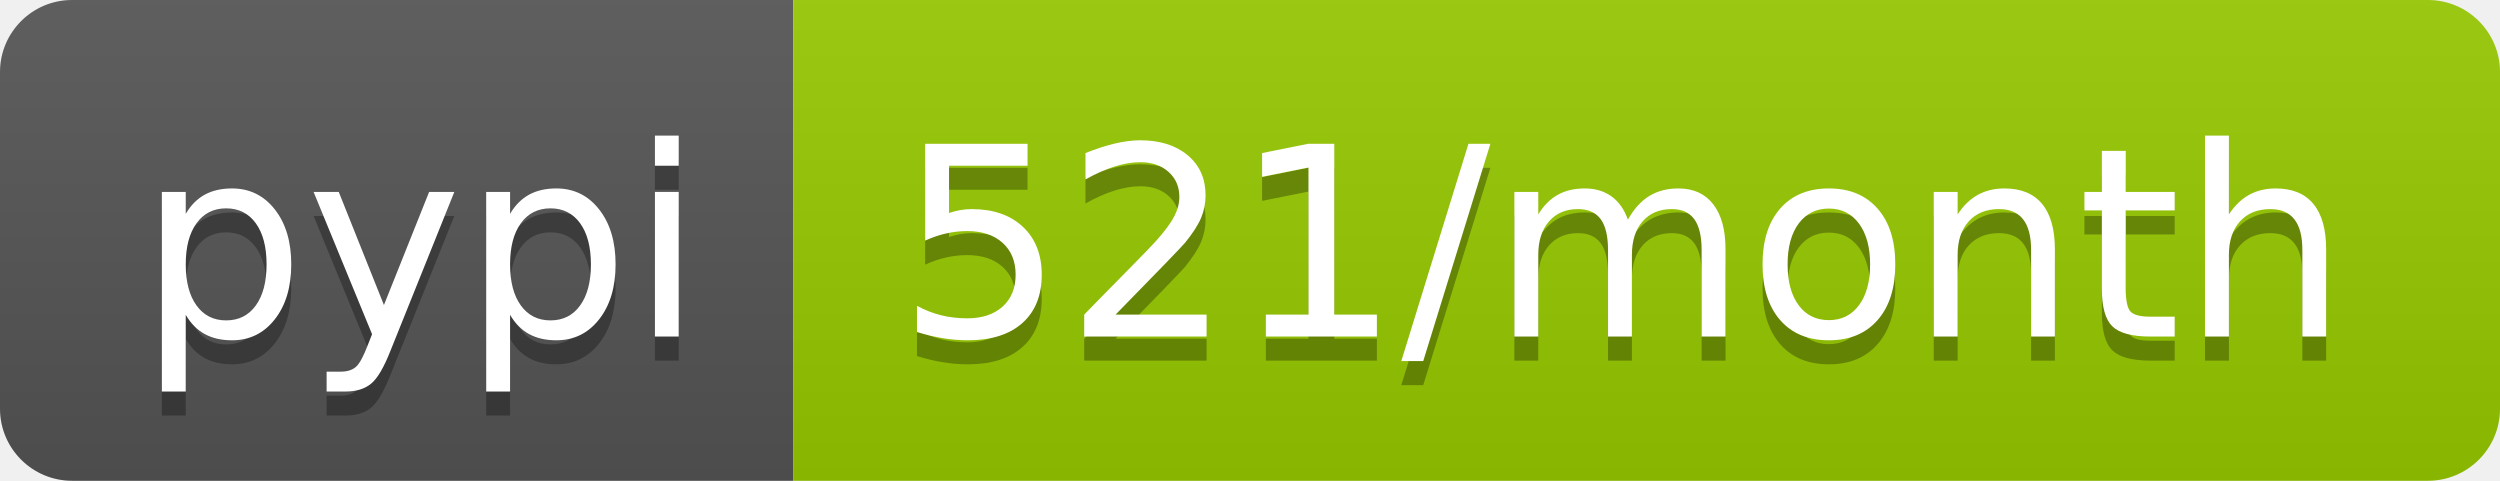
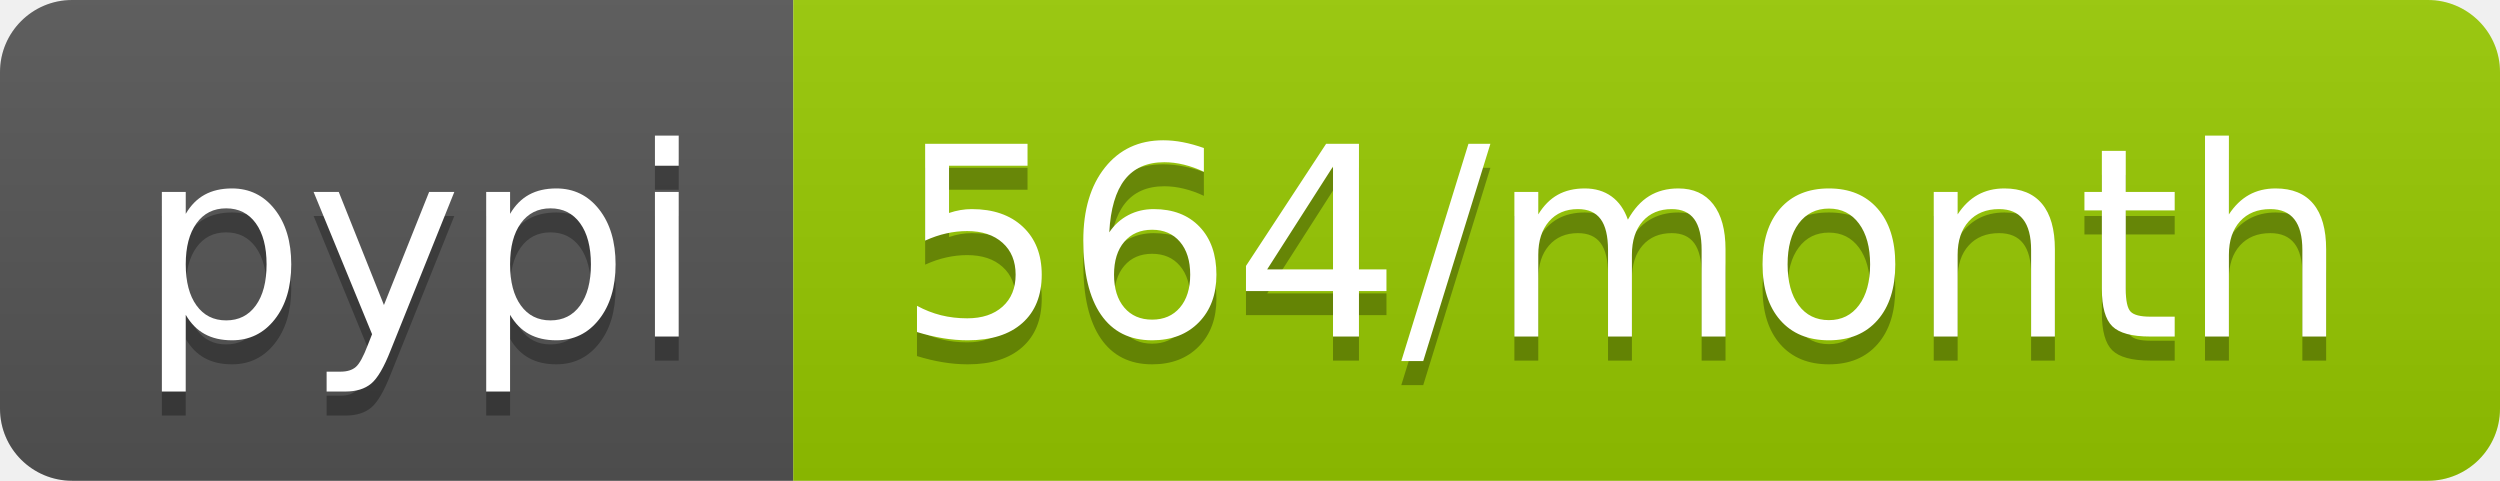
- <svg xmlns="http://www.w3.org/2000/svg" width="104" height="20" role="img" aria-label="pypi: 521/month">
+ <svg xmlns="http://www.w3.org/2000/svg" width="104" height="20" role="img" aria-label="pypi: 564/month">
  <linearGradient id="s" x2="0" y2="100%">
    <stop offset="0" stop-color="#bbb" stop-opacity=".1" />
    <stop offset="1" stop-opacity=".1" />
  </linearGradient>
  <clipPath id="r">
    <rect width="104" height="20" rx="3" fill="#fff" />
  </clipPath>
  <g clip-path="url(#r)">
    <rect width="33" height="20" fill="#555" />
    <rect x="33" width="71" height="20" fill="#97ca00" />
    <rect width="104" height="20" fill="url(#s)" />
  </g>
  <g fill="#fff" text-anchor="middle" font-family="Verdana,Geneva,DejaVu Sans,sans-serif" text-rendering="geometricPrecision" font-size="110">
    <text aria-hidden="true" x="175" y="150" fill="#010101" fill-opacity=".3" transform="scale(.1)" textLength="230">pypi</text>
    <text x="175" y="140" transform="scale(.1)" fill="#fff" textLength="230">pypi</text>
-     <text aria-hidden="true" x="675" y="150" fill="#010101" fill-opacity=".3" transform="scale(.1)" textLength="610">521/month</text>
-     <text x="675" y="140" transform="scale(.1)" fill="#fff" textLength="610">521/month</text>
+     <text aria-hidden="true" x="675" y="150" fill="#010101" fill-opacity=".3" transform="scale(.1)" textLength="610">564/month</text>
+     <text x="675" y="140" transform="scale(.1)" fill="#fff" textLength="610">564/month</text>
  </g>
</svg>
